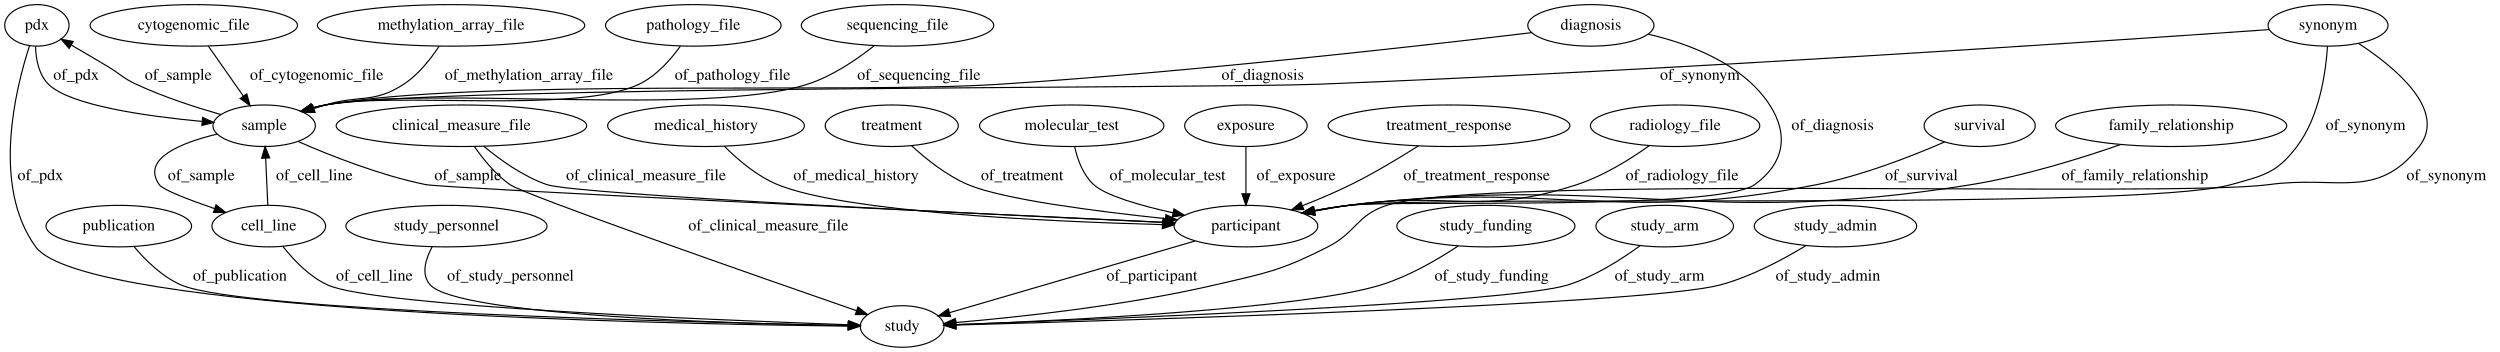
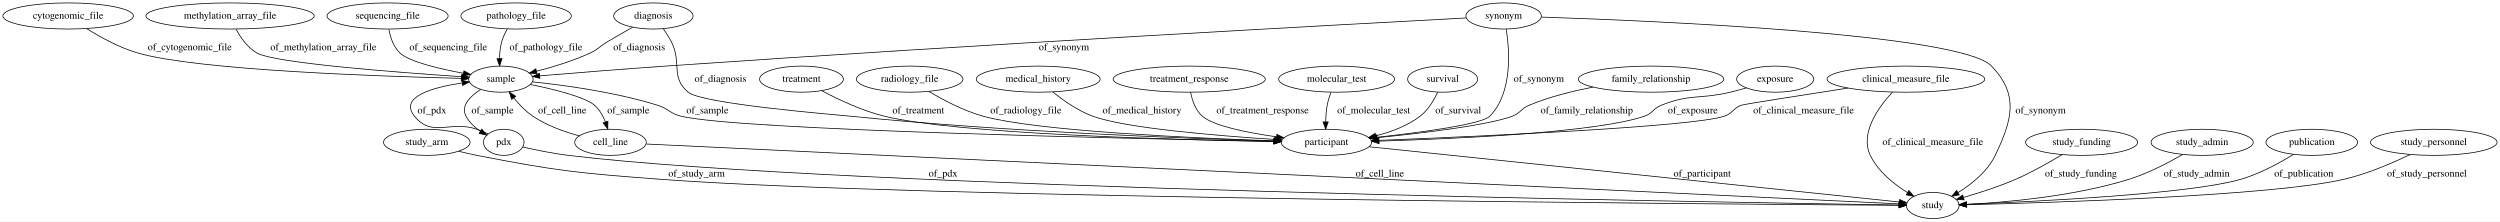
- <svg xmlns="http://www.w3.org/2000/svg" width="2167pt" height="305pt" viewBox="0.00 0.00 2166.95 305.00">
+ <svg xmlns="http://www.w3.org/2000/svg" width="3443pt" height="305pt" viewBox="0.00 0.00 3442.78 305.00">
  <g id="graph0" class="graph" transform="scale(1 1) rotate(0) translate(4 301)">
-     <polygon fill="#ffffff" stroke="transparent" points="-4,4 -4,-301 2162.948,-301 2162.948,4 -4,4" />
+     <polygon fill="#ffffff" stroke="transparent" points="-4,4 -4,-301 3438.784,-301 3438.784,4 -4,4" />
    <g id="node1" class="node">
-       <ellipse fill="none" stroke="#000000" cx="1251.947" cy="-192" rx="104.782" ry="18" />
-       <text text-anchor="middle" x="1251.947" y="-188.3" font-family="Times,serif" font-size="14.00" fill="#000000">treatment_response</text>
+       <ellipse fill="none" stroke="#000000" cx="685.692" cy="-192" rx="44.393" ry="18" />
+       <text text-anchor="middle" x="685.692" y="-188.3" font-family="Times,serif" font-size="14.00" fill="#000000">sample</text>
+     </g>
+     <g id="node5" class="node">
+       <ellipse fill="none" stroke="#000000" cx="689.692" cy="-105" rx="27.895" ry="18" />
+       <text text-anchor="middle" x="689.692" y="-101.3" font-family="Times,serif" font-size="14.00" fill="#000000">pdx</text>
+     </g>
+     <g id="edge25" class="edge">
+       <path fill="none" stroke="#000000" d="M657.9,-177.914C643.436,-168.53 630.187,-155.324 637.692,-141 642.145,-132.5 649.618,-125.609 657.53,-120.217" />
+       <polygon fill="#000000" stroke="#000000" points="659.449,-123.146 666.165,-114.951 655.805,-117.17 659.449,-123.146" />
+       <text text-anchor="middle" x="674.192" y="-144.8" font-family="Times,serif" font-size="14.00" fill="#000000">of_sample</text>
+     </g>
+     <g id="node8" class="node">
+       <ellipse fill="none" stroke="#000000" cx="1822.692" cy="-105" rx="62.289" ry="18" />
+       <text text-anchor="middle" x="1822.692" y="-101.3" font-family="Times,serif" font-size="14.00" fill="#000000">participant</text>
+     </g>
+     <g id="edge26" class="edge">
+       <path fill="none" stroke="#000000" d="M729.12,-188.279C773.321,-183.68 843.431,-174.133 901.692,-156 916.69,-151.332 918.433,-144.725 933.692,-141 1011.911,-121.908 1552.422,-110.035 1750.31,-106.286" />
+       <polygon fill="#000000" stroke="#000000" points="1750.384,-109.786 1760.316,-106.098 1750.253,-102.787 1750.384,-109.786" />
+       <text text-anchor="middle" x="970.192" y="-144.8" font-family="Times,serif" font-size="14.00" fill="#000000">of_sample</text>
+     </g>
+     <g id="node24" class="node">
+       <ellipse fill="none" stroke="#000000" cx="836.692" cy="-105" rx="49.291" ry="18" />
+       <text text-anchor="middle" x="836.692" y="-101.3" font-family="Times,serif" font-size="14.00" fill="#000000">cell_line</text>
+     </g>
+     <g id="edge27" class="edge">
+       <path fill="none" stroke="#000000" d="M726.321,-184.627C758.964,-177.997 801.469,-167.547 814.692,-156 821.583,-149.982 826.388,-141.42 829.707,-133.026" />
+       <polygon fill="#000000" stroke="#000000" points="833.07,-134.006 832.956,-123.412 826.438,-131.765 833.07,-134.006" />
+       <text text-anchor="middle" x="861.192" y="-144.8" font-family="Times,serif" font-size="14.00" fill="#000000">of_sample</text>
+     </g>
+     <g id="node2" class="node">
+       <ellipse fill="none" stroke="#000000" cx="2269.692" cy="-192" rx="100.182" ry="18" />
+       <text text-anchor="middle" x="2269.692" y="-188.3" font-family="Times,serif" font-size="14.00" fill="#000000">family_relationship</text>
+     </g>
+     <g id="edge6" class="edge">
+       <path fill="none" stroke="#000000" d="M2189.672,-181.042C2161.205,-175.546 2129.367,-167.522 2101.692,-156 2090.425,-151.309 2090.119,-145.286 2078.692,-141 2045.584,-128.583 1956.246,-117.813 1892.442,-111.367" />
+       <polygon fill="#000000" stroke="#000000" points="1892.731,-107.878 1882.434,-110.37 1892.037,-114.844 1892.731,-107.878" />
+       <text text-anchor="middle" x="2181.192" y="-144.8" font-family="Times,serif" font-size="14.00" fill="#000000">of_family_relationship</text>
+     </g>
+     <g id="node3" class="node">
+       <ellipse fill="none" stroke="#000000" cx="583.692" cy="-105" rx="59.59" ry="18" />
+       <text text-anchor="middle" x="583.692" y="-101.3" font-family="Times,serif" font-size="14.00" fill="#000000">study_arm</text>
+     </g>
+     <g id="node17" class="node">
+       <ellipse fill="none" stroke="#000000" cx="2657.692" cy="-18" rx="36.294" ry="18" />
+       <text text-anchor="middle" x="2657.692" y="-14.3" font-family="Times,serif" font-size="14.00" fill="#000000">study</text>
+     </g>
+     <g id="edge7" class="edge">
+       <path fill="none" stroke="#000000" d="M627.674,-92.644C635.944,-90.572 644.55,-88.584 652.692,-87 764.434,-65.256 793.173,-62.516 906.692,-54 1251.951,-28.1 2368.663,-19.791 2611.01,-18.272" />
+       <polygon fill="#000000" stroke="#000000" points="2611.255,-21.771 2621.233,-18.209 2611.211,-14.771 2611.255,-21.771" />
+       <text text-anchor="middle" x="955.192" y="-57.8" font-family="Times,serif" font-size="14.00" fill="#000000">of_study_arm</text>
+     </g>
+     <g id="node4" class="node">
+       <ellipse fill="none" stroke="#000000" cx="2066.692" cy="-279" rx="51.991" ry="18" />
+       <text text-anchor="middle" x="2066.692" y="-275.3" font-family="Times,serif" font-size="14.00" fill="#000000">synonym</text>
+     </g>
+     <g id="edge10" class="edge">
+       <path fill="none" stroke="#000000" d="M2015.197,-276.278C1853.031,-267.631 1338.413,-239.603 912.692,-210 853.294,-205.87 785.217,-200.369 739.232,-196.54" />
+       <polygon fill="#000000" stroke="#000000" points="739.447,-193.046 729.191,-195.701 738.865,-200.022 739.447,-193.046" />
+       <text text-anchor="middle" x="1461.192" y="-231.8" font-family="Times,serif" font-size="14.00" fill="#000000">of_synonym</text>
+     </g>
+     <g id="edge8" class="edge">
+       <path fill="none" stroke="#000000" d="M2070.263,-260.901C2074.926,-231.433 2079.151,-173.153 2047.692,-141 2036.8,-129.867 1954.162,-118.808 1892.171,-111.945" />
+       <polygon fill="#000000" stroke="#000000" points="1892.347,-108.443 1882.026,-110.838 1891.588,-115.402 1892.347,-108.443" />
+       <text text-anchor="middle" x="2115.192" y="-188.3" font-family="Times,serif" font-size="14.00" fill="#000000">of_synonym</text>
+     </g>
+     <g id="edge9" class="edge">
+       <path fill="none" stroke="#000000" d="M2118.521,-277.472C2268.671,-272.531 2696.016,-254.637 2738.692,-210 2776.501,-170.454 2767.358,-136.329 2743.692,-87 2733.042,-64.8 2711.382,-47.489 2692.466,-35.759" />
+       <polygon fill="#000000" stroke="#000000" points="2694.13,-32.677 2683.739,-30.609 2690.572,-38.706 2694.13,-32.677" />
+       <text text-anchor="middle" x="2806.192" y="-144.8" font-family="Times,serif" font-size="14.00" fill="#000000">of_synonym</text>
+     </g>
+     <g id="edge21" class="edge">
+       <path fill="none" stroke="#000000" d="M668.158,-116.577C663.177,-118.943 657.829,-121.243 652.692,-123 615.743,-135.637 591.314,-110.69 566.692,-141 545.089,-167.593 591.403,-180.599 632.413,-186.77" />
+       <polygon fill="#000000" stroke="#000000" points="632.021,-190.249 642.408,-188.161 632.986,-183.316 632.021,-190.249" />
+       <text text-anchor="middle" x="590.692" y="-144.8" font-family="Times,serif" font-size="14.00" fill="#000000">of_pdx</text>
+     </g>
+     <g id="edge20" class="edge">
+       <path fill="none" stroke="#000000" d="M715.995,-98.537C733.62,-94.49 757.407,-89.571 778.692,-87 1149.301,-42.232 2357.501,-22.382 2610.837,-18.659" />
+       <polygon fill="#000000" stroke="#000000" points="2611.209,-22.154 2621.157,-18.508 2611.107,-15.155 2611.209,-22.154" />
+       <text text-anchor="middle" x="1294.692" y="-57.8" font-family="Times,serif" font-size="14.00" fill="#000000">of_pdx</text>
+     </g>
+     <g id="node6" class="node">
+       <ellipse fill="none" stroke="#000000" cx="89.692" cy="-279" rx="89.885" ry="18" />
+       <text text-anchor="middle" x="89.692" y="-275.3" font-family="Times,serif" font-size="14.00" fill="#000000">cytogenomic_file</text>
+     </g>
+     <g id="edge18" class="edge">
+       <path fill="none" stroke="#000000" d="M115.321,-261.575C133.97,-249.872 160.3,-235.304 185.692,-228 268.015,-204.318 519.383,-195.77 631.14,-193.085" />
+       <polygon fill="#000000" stroke="#000000" points="631.273,-196.583 641.189,-192.85 631.11,-189.584 631.273,-196.583" />
+       <text text-anchor="middle" x="257.192" y="-231.8" font-family="Times,serif" font-size="14.00" fill="#000000">of_cytogenomic_file</text>
+     </g>
+     <g id="node7" class="node">
+       <ellipse fill="none" stroke="#000000" cx="312.692" cy="-279" rx="115.88" ry="18" />
+       <text text-anchor="middle" x="312.692" y="-275.3" font-family="Times,serif" font-size="14.00" fill="#000000">methylation_array_file</text>
+     </g>
+     <g id="edge29" class="edge">
+       <path fill="none" stroke="#000000" d="M320.974,-260.802C327.181,-249.383 336.818,-235.456 349.692,-228 373.499,-214.212 542.804,-201.302 631.611,-195.386" />
+       <polygon fill="#000000" stroke="#000000" points="632.019,-198.867 641.767,-194.716 631.558,-191.882 632.019,-198.867" />
+       <text text-anchor="middle" x="441.192" y="-231.8" font-family="Times,serif" font-size="14.00" fill="#000000">of_methylation_array_file</text>
+     </g>
+     <g id="edge24" class="edge">
+       <path fill="none" stroke="#000000" d="M1881.408,-98.882C2039.126,-82.449 2469.639,-37.594 2611.601,-22.802" />
+       <polygon fill="#000000" stroke="#000000" points="2612.124,-26.267 2621.707,-21.749 2611.399,-19.305 2612.124,-26.267" />
+       <text text-anchor="middle" x="2340.192" y="-57.8" font-family="Times,serif" font-size="14.00" fill="#000000">of_participant</text>
+     </g>
+     <g id="node9" class="node">
+       <ellipse fill="none" stroke="#000000" cx="2440.692" cy="-192" rx="53.091" ry="18" />
+       <text text-anchor="middle" x="2440.692" y="-188.3" font-family="Times,serif" font-size="14.00" fill="#000000">exposure</text>
+     </g>
+     <g id="edge15" class="edge">
+       <path fill="none" stroke="#000000" d="M2401.152,-179.911C2393.723,-177.814 2385.995,-175.748 2378.692,-174 2336.899,-163.998 2323.559,-172.043 2283.692,-156 2272.37,-151.444 2272.238,-144.954 2260.692,-141 2195.048,-118.519 2001.587,-109.81 1895.068,-106.652" />
+       <polygon fill="#000000" stroke="#000000" points="1895.135,-103.153 1885.038,-106.364 1894.934,-110.15 1895.135,-103.153" />
+       <text text-anchor="middle" x="2327.192" y="-144.8" font-family="Times,serif" font-size="14.00" fill="#000000">of_exposure</text>
+     </g>
+     <g id="node10" class="node">
+       <ellipse fill="none" stroke="#000000" cx="895.692" cy="-279" rx="54.691" ry="18" />
+       <text text-anchor="middle" x="895.692" y="-275.3" font-family="Times,serif" font-size="14.00" fill="#000000">diagnosis</text>
+     </g>
+     <g id="edge12" class="edge">
+       <path fill="none" stroke="#000000" d="M867.106,-263.445C855.961,-257.245 843.138,-249.941 831.692,-243 821.257,-236.672 819.778,-233.102 808.692,-228 785.275,-217.223 757.861,-208.827 734.865,-202.865" />
+       <polygon fill="#000000" stroke="#000000" points="735.525,-199.422 724.973,-200.378 733.818,-206.211 735.525,-199.422" />
+       <text text-anchor="middle" x="876.192" y="-231.8" font-family="Times,serif" font-size="14.00" fill="#000000">of_diagnosis</text>
+     </g>
+     <g id="edge11" class="edge">
+       <path fill="none" stroke="#000000" d="M909.466,-261.313C913.446,-255.669 917.557,-249.259 920.692,-243 935.169,-214.098 918.926,-194.775 943.692,-174 962.882,-157.903 1141.772,-143.522 1166.692,-141 1377.853,-119.628 1628.627,-110.305 1749.866,-106.807" />
+       <polygon fill="#000000" stroke="#000000" points="1750.236,-110.298 1760.133,-106.516 1750.037,-103.301 1750.236,-110.298" />
+       <text text-anchor="middle" x="988.192" y="-188.3" font-family="Times,serif" font-size="14.00" fill="#000000">of_diagnosis</text>
+     </g>
+     <g id="node11" class="node">
+       <ellipse fill="none" stroke="#000000" cx="2862.692" cy="-105" rx="77.187" ry="18" />
+       <text text-anchor="middle" x="2862.692" y="-101.3" font-family="Times,serif" font-size="14.00" fill="#000000">study_funding</text>
+     </g>
+     <g id="edge22" class="edge">
+       <path fill="none" stroke="#000000" d="M2835.96,-88.097C2818.21,-77.36 2794.131,-63.709 2771.692,-54 2748.566,-43.994 2721.735,-35.382 2699.915,-29.092" />
+       <polygon fill="#000000" stroke="#000000" points="2700.848,-25.719 2690.273,-26.369 2698.945,-32.455 2700.848,-25.719" />
+       <text text-anchor="middle" x="2861.692" y="-57.8" font-family="Times,serif" font-size="14.00" fill="#000000">of_study_funding</text>
+     </g>
+     <g id="node12" class="node">
+       <ellipse fill="none" stroke="#000000" cx="529.692" cy="-279" rx="83.386" ry="18" />
+       <text text-anchor="middle" x="529.692" y="-275.3" font-family="Times,serif" font-size="14.00" fill="#000000">sequencing_file</text>
+     </g>
+     <g id="edge5" class="edge">
+       <path fill="none" stroke="#000000" d="M531.456,-260.613C533.45,-249.705 537.688,-236.409 546.692,-228 559.501,-216.037 600.178,-206.355 634.243,-200.056" />
+       <polygon fill="#000000" stroke="#000000" points="634.877,-203.499 644.104,-198.292 633.644,-196.608 634.877,-203.499" />
+       <text text-anchor="middle" x="613.192" y="-231.8" font-family="Times,serif" font-size="14.00" fill="#000000">of_sequencing_file</text>
    </g>
    <g id="node13" class="node">
-       <ellipse fill="none" stroke="#000000" cx="1075.947" cy="-105" rx="62.289" ry="18" />
-       <text text-anchor="middle" x="1075.947" y="-101.3" font-family="Times,serif" font-size="14.00" fill="#000000">participant</text>
-     </g>
-     <g id="edge22" class="edge">
-       <path fill="none" stroke="#000000" d="M1225.4,-174.534C1208.947,-164.1 1187.163,-150.98 1166.947,-141 1153.579,-134.4 1138.683,-128.095 1124.878,-122.659" />
-       <polygon fill="#000000" stroke="#000000" points="1126.116,-119.385 1115.527,-119.04 1123.59,-125.913 1126.116,-119.385" />
-       <text text-anchor="middle" x="1275.947" y="-144.8" font-family="Times,serif" font-size="14.00" fill="#000000">of_treatment_response</text>
-     </g>
-     <g id="node2" class="node">
-       <ellipse fill="none" stroke="#000000" cx="395.947" cy="-192" rx="108.581" ry="18" />
-       <text text-anchor="middle" x="395.947" y="-188.3" font-family="Times,serif" font-size="14.00" fill="#000000">clinical_measure_file</text>
-     </g>
-     <g id="edge12" class="edge">
-       <path fill="none" stroke="#000000" d="M415.339,-174.201C429.386,-162.485 449.44,-148.056 469.947,-141 494.79,-132.452 848.652,-115.377 1003.863,-108.246" />
-       <polygon fill="#000000" stroke="#000000" points="1004.411,-111.725 1014.24,-107.77 1004.091,-104.732 1004.411,-111.725" />
-       <text text-anchor="middle" x="555.947" y="-144.8" font-family="Times,serif" font-size="14.00" fill="#000000">of_clinical_measure_file</text>
+       <ellipse fill="none" stroke="#000000" cx="3028.692" cy="-105" rx="70.388" ry="18" />
+       <text text-anchor="middle" x="3028.692" y="-101.3" font-family="Times,serif" font-size="14.00" fill="#000000">study_admin</text>
+     </g>
+     <g id="edge16" class="edge">
+       <path fill="none" stroke="#000000" d="M3001.877,-88.328C2982.104,-76.827 2954.151,-62.187 2927.692,-54 2851.722,-30.493 2759.055,-22.335 2704.408,-19.504" />
+       <polygon fill="#000000" stroke="#000000" points="2704.487,-16.004 2694.33,-19.02 2704.151,-22.996 2704.487,-16.004" />
+       <text text-anchor="middle" x="3021.192" y="-57.8" font-family="Times,serif" font-size="14.00" fill="#000000">of_study_admin</text>
+     </g>
+     <g id="node14" class="node">
+       <ellipse fill="none" stroke="#000000" cx="2620.692" cy="-192" rx="108.581" ry="18" />
+       <text text-anchor="middle" x="2620.692" y="-188.3" font-family="Times,serif" font-size="14.00" fill="#000000">clinical_measure_file</text>
+     </g>
+     <g id="edge2" class="edge">
+       <path fill="none" stroke="#000000" d="M2540.807,-179.726C2476.854,-169.839 2397.235,-157.364 2393.692,-156 2382.303,-151.614 2382.27,-144.859 2370.692,-141 2326.709,-126.339 2033.208,-113.174 1894.745,-107.696" />
+       <polygon fill="#000000" stroke="#000000" points="1894.777,-104.194 1884.648,-107.299 1894.503,-111.189 1894.777,-104.194" />
+       <text text-anchor="middle" x="2479.692" y="-144.8" font-family="Times,serif" font-size="14.00" fill="#000000">of_clinical_measure_file</text>
+     </g>
+     <g id="edge3" class="edge">
+       <path fill="none" stroke="#000000" d="M2602.12,-174.11C2582.744,-153.168 2557.074,-117.47 2571.692,-87 2582.342,-64.8 2604.002,-47.489 2622.918,-35.759" />
+       <polygon fill="#000000" stroke="#000000" points="2624.812,-38.706 2631.645,-30.609 2621.254,-32.677 2624.812,-38.706" />
+       <text text-anchor="middle" x="2657.692" y="-101.3" font-family="Times,serif" font-size="14.00" fill="#000000">of_clinical_measure_file</text>
+     </g>
+     <g id="node15" class="node">
+       <ellipse fill="none" stroke="#000000" cx="1099.692" cy="-192" rx="57.69" ry="18" />
+       <text text-anchor="middle" x="1099.692" y="-188.3" font-family="Times,serif" font-size="14.00" fill="#000000">treatment</text>
+     </g>
+     <g id="edge4" class="edge">
+       <path fill="none" stroke="#000000" d="M1127.716,-176.009C1150.188,-164.051 1182.943,-148.52 1213.692,-141 1313.435,-116.607 1611.452,-108.513 1750.173,-106.021" />
+       <polygon fill="#000000" stroke="#000000" points="1750.345,-109.519 1760.283,-105.845 1750.223,-102.52 1750.345,-109.519" />
+       <text text-anchor="middle" x="1260.692" y="-144.8" font-family="Times,serif" font-size="14.00" fill="#000000">of_treatment</text>
+     </g>
+     <g id="node16" class="node">
+       <ellipse fill="none" stroke="#000000" cx="1248.692" cy="-192" rx="73.387" ry="18" />
+       <text text-anchor="middle" x="1248.692" y="-188.3" font-family="Times,serif" font-size="14.00" fill="#000000">radiology_file</text>
+     </g>
+     <g id="edge19" class="edge">
+       <path fill="none" stroke="#000000" d="M1274.955,-175.122C1294.686,-163.361 1322.822,-148.488 1349.692,-141 1422.969,-120.579 1636.794,-110.884 1750.167,-107.069" />
+       <polygon fill="#000000" stroke="#000000" points="1750.605,-110.556 1760.484,-106.728 1750.374,-103.56 1750.605,-110.556" />
+       <text text-anchor="middle" x="1408.692" y="-144.8" font-family="Times,serif" font-size="14.00" fill="#000000">of_radiology_file</text>
+     </g>
+     <g id="node18" class="node">
+       <ellipse fill="none" stroke="#000000" cx="706.692" cy="-279" rx="76.087" ry="18" />
+       <text text-anchor="middle" x="706.692" y="-275.3" font-family="Times,serif" font-size="14.00" fill="#000000">pathology_file</text>
+     </g>
+     <g id="edge14" class="edge">
+       <path fill="none" stroke="#000000" d="M694.483,-261.057C691.336,-255.507 688.367,-249.213 686.692,-243 684.749,-235.793 683.977,-227.804 683.816,-220.329" />
+       <polygon fill="#000000" stroke="#000000" points="687.316,-220.279 683.935,-210.238 680.317,-220.196 687.316,-220.279" />
+       <text text-anchor="middle" x="747.692" y="-231.8" font-family="Times,serif" font-size="14.00" fill="#000000">of_pathology_file</text>
+     </g>
+     <g id="node19" class="node">
+       <ellipse fill="none" stroke="#000000" cx="1425.692" cy="-192" rx="85.285" ry="18" />
+       <text text-anchor="middle" x="1425.692" y="-188.3" font-family="Times,serif" font-size="14.00" fill="#000000">medical_history</text>
+     </g>
+     <g id="edge28" class="edge">
+       <path fill="none" stroke="#000000" d="M1445.816,-174.287C1460.11,-162.769 1480.312,-148.538 1500.692,-141 1545.152,-124.556 1670.639,-114.16 1751.192,-108.977" />
+       <polygon fill="#000000" stroke="#000000" points="1751.512,-112.463 1761.271,-108.34 1751.07,-105.477 1751.512,-112.463" />
+       <text text-anchor="middle" x="1568.692" y="-144.8" font-family="Times,serif" font-size="14.00" fill="#000000">of_medical_history</text>
+     </g>
+     <g id="node20" class="node">
+       <ellipse fill="none" stroke="#000000" cx="1633.692" cy="-192" rx="104.782" ry="18" />
+       <text text-anchor="middle" x="1633.692" y="-188.3" font-family="Times,serif" font-size="14.00" fill="#000000">treatment_response</text>
+     </g>
+     <g id="edge17" class="edge">
+       <path fill="none" stroke="#000000" d="M1635.612,-173.941C1637.741,-162.876 1642.229,-149.292 1651.692,-141 1666.996,-127.591 1713.207,-118.351 1753.736,-112.591" />
+       <polygon fill="#000000" stroke="#000000" points="1754.462,-116.025 1763.896,-111.202 1753.514,-109.089 1754.462,-116.025" />
+       <text text-anchor="middle" x="1734.692" y="-144.8" font-family="Times,serif" font-size="14.00" fill="#000000">of_treatment_response</text>
+     </g>
+     <g id="node21" class="node">
+       <ellipse fill="none" stroke="#000000" cx="3179.692" cy="-105" rx="63.089" ry="18" />
+       <text text-anchor="middle" x="3179.692" y="-101.3" font-family="Times,serif" font-size="14.00" fill="#000000">publication</text>
+     </g>
+     <g id="edge1" class="edge">
+       <path fill="none" stroke="#000000" d="M3154.663,-88.427C3135.526,-76.658 3108.034,-61.639 3081.692,-54 3011.936,-33.77 2799.198,-23.378 2704.274,-19.646" />
+       <polygon fill="#000000" stroke="#000000" points="2704.237,-16.142 2694.109,-19.255 2703.967,-23.137 2704.237,-16.142" />
+       <text text-anchor="middle" x="3168.692" y="-57.8" font-family="Times,serif" font-size="14.00" fill="#000000">of_publication</text>
    </g>
    <g id="node22" class="node">
-       <ellipse fill="none" stroke="#000000" cx="777.947" cy="-18" rx="36.294" ry="18" />
-       <text text-anchor="middle" x="777.947" y="-14.3" font-family="Times,serif" font-size="14.00" fill="#000000">study</text>
-     </g>
-     <g id="edge11" class="edge">
-       <path fill="none" stroke="#000000" d="M407.256,-173.839C414.797,-163.016 425.577,-149.729 437.947,-141 450.788,-131.94 651.64,-61.771 738.464,-31.656" />
-       <polygon fill="#000000" stroke="#000000" points="739.675,-34.941 747.977,-28.359 737.382,-28.327 739.675,-34.941" />
-       <text text-anchor="middle" x="661.947" y="-101.3" font-family="Times,serif" font-size="14.00" fill="#000000">of_clinical_measure_file</text>
-     </g>
-     <g id="node3" class="node">
-       <ellipse fill="none" stroke="#000000" cx="1447.947" cy="-192" rx="73.387" ry="18" />
-       <text text-anchor="middle" x="1447.947" y="-188.3" font-family="Times,serif" font-size="14.00" fill="#000000">radiology_file</text>
-     </g>
-     <g id="edge6" class="edge">
-       <path fill="none" stroke="#000000" d="M1425.514,-174.681C1409.125,-163.029 1385.851,-148.477 1362.947,-141 1278.947,-113.578 1252.382,-135.777 1164.947,-123 1155.454,-121.613 1145.445,-119.868 1135.701,-118.013" />
-       <polygon fill="#000000" stroke="#000000" points="1136.162,-114.537 1125.676,-116.052 1134.818,-121.407 1136.162,-114.537" />
-       <text text-anchor="middle" x="1453.947" y="-144.8" font-family="Times,serif" font-size="14.00" fill="#000000">of_radiology_file</text>
-     </g>
-     <g id="node4" class="node">
-       <ellipse fill="none" stroke="#000000" cx="1374.947" cy="-279" rx="54.691" ry="18" />
-       <text text-anchor="middle" x="1374.947" y="-275.3" font-family="Times,serif" font-size="14.00" fill="#000000">diagnosis</text>
-     </g>
-     <g id="node9" class="node">
-       <ellipse fill="none" stroke="#000000" cx="224.947" cy="-192" rx="44.393" ry="18" />
-       <text text-anchor="middle" x="224.947" y="-188.3" font-family="Times,serif" font-size="14.00" fill="#000000">sample</text>
-     </g>
-     <g id="edge15" class="edge">
-       <path fill="none" stroke="#000000" d="M1323.446,-272.69C1231.256,-261.659 1031.868,-238.999 862.947,-228 733.161,-219.549 405.929,-233.167 277.947,-210 274.239,-209.329 270.438,-208.448 266.658,-207.436" />
-       <polygon fill="#000000" stroke="#000000" points="267.358,-203.993 256.776,-204.507 265.368,-210.704 267.358,-203.993" />
-       <text text-anchor="middle" x="1090.447" y="-231.8" font-family="Times,serif" font-size="14.00" fill="#000000">of_diagnosis</text>
-     </g>
-     <g id="edge14" class="edge">
-       <path fill="none" stroke="#000000" d="M1424.726,-271.361C1460.69,-262.958 1506.845,-245.572 1529.947,-210 1546.944,-183.829 1542.285,-159.216 1516.947,-141 1485.15,-118.14 1203.803,-127.895 1164.947,-123 1155.211,-121.773 1144.947,-120.079 1134.989,-118.217" />
-       <polygon fill="#000000" stroke="#000000" points="1135.646,-114.779 1125.162,-116.31 1134.312,-121.651 1135.646,-114.779" />
-       <text text-anchor="middle" x="1584.447" y="-188.3" font-family="Times,serif" font-size="14.00" fill="#000000">of_diagnosis</text>
-     </g>
-     <g id="node5" class="node">
-       <ellipse fill="none" stroke="#000000" cx="163.947" cy="-279" rx="89.885" ry="18" />
-       <text text-anchor="middle" x="163.947" y="-275.3" font-family="Times,serif" font-size="14.00" fill="#000000">cytogenomic_file</text>
-     </g>
-     <g id="edge5" class="edge">
-       <path fill="none" stroke="#000000" d="M176.587,-260.974C185.372,-248.444 197.21,-231.56 206.975,-217.633" />
-       <polygon fill="#000000" stroke="#000000" points="209.865,-219.607 212.741,-209.41 204.134,-215.588 209.865,-219.607" />
-       <text text-anchor="middle" x="270.447" y="-231.8" font-family="Times,serif" font-size="14.00" fill="#000000">of_cytogenomic_file</text>
-     </g>
-     <g id="node6" class="node">
-       <ellipse fill="none" stroke="#000000" cx="98.948" cy="-105" rx="63.089" ry="18" />
-       <text text-anchor="middle" x="98.948" y="-101.3" font-family="Times,serif" font-size="14.00" fill="#000000">publication</text>
-     </g>
-     <g id="edge26" class="edge">
-       <path fill="none" stroke="#000000" d="M112.162,-87.227C121.983,-75.524 136.489,-61.099 152.947,-54 205.532,-31.321 595.15,-21.584 731.216,-18.851" />
-       <polygon fill="#000000" stroke="#000000" points="731.395,-22.348 741.324,-18.651 731.256,-15.349 731.395,-22.348" />
-       <text text-anchor="middle" x="203.947" y="-57.8" font-family="Times,serif" font-size="14.00" fill="#000000">of_publication</text>
-     </g>
-     <g id="node7" class="node">
-       <ellipse fill="none" stroke="#000000" cx="386.947" cy="-279" rx="115.88" ry="18" />
-       <text text-anchor="middle" x="386.947" y="-275.3" font-family="Times,serif" font-size="14.00" fill="#000000">methylation_array_file</text>
-     </g>
-     <g id="edge2" class="edge">
-       <path fill="none" stroke="#000000" d="M376.585,-260.943C369.348,-249.879 358.713,-236.294 345.947,-228 319.733,-210.966 307.877,-219.032 277.947,-210 274.784,-209.046 271.527,-208.027 268.255,-206.978" />
-       <polygon fill="#000000" stroke="#000000" points="269.073,-203.563 258.48,-203.776 266.894,-210.215 269.073,-203.563" />
-       <text text-anchor="middle" x="454.447" y="-231.8" font-family="Times,serif" font-size="14.00" fill="#000000">of_methylation_array_file</text>
-     </g>
-     <g id="node8" class="node">
-       <ellipse fill="none" stroke="#000000" cx="27.948" cy="-279" rx="27.895" ry="18" />
-       <text text-anchor="middle" x="27.948" y="-275.3" font-family="Times,serif" font-size="14.00" fill="#000000">pdx</text>
-     </g>
-     <g id="edge17" class="edge">
-       <path fill="none" stroke="#000000" d="M26.775,-260.612C27.116,-249.704 29.511,-236.407 37.947,-228 56.367,-209.644 122.761,-200.253 171.214,-195.741" />
-       <polygon fill="#000000" stroke="#000000" points="171.606,-199.22 181.257,-194.851 170.987,-192.248 171.606,-199.22" />
-       <text text-anchor="middle" x="61.947" y="-231.8" font-family="Times,serif" font-size="14.00" fill="#000000">of_pdx</text>
-     </g>
-     <g id="edge16" class="edge">
-       <path fill="none" stroke="#000000" d="M21.56,-261.286C9.609,-224.732 -11.619,-139.943 26.948,-87 68.49,-29.972 572.486,-20.061 730.729,-18.352" />
-       <polygon fill="#000000" stroke="#000000" points="731.116,-21.849 741.08,-18.247 731.044,-14.849 731.116,-21.849" />
-       <text text-anchor="middle" x="30.948" y="-144.8" font-family="Times,serif" font-size="14.00" fill="#000000">of_pdx</text>
-     </g>
-     <g id="edge10" class="edge">
-       <path fill="none" stroke="#000000" d="M187.587,-201.638C165.636,-207.906 137.636,-216.96 113.948,-228 102.546,-233.313 100.721,-236.508 89.948,-243 79.582,-249.247 68.146,-255.941 57.948,-261.843" />
-       <polygon fill="#000000" stroke="#000000" points="55.912,-258.977 48.997,-267.004 59.408,-265.041 55.912,-258.977" />
-       <text text-anchor="middle" x="150.447" y="-231.8" font-family="Times,serif" font-size="14.00" fill="#000000">of_sample</text>
-     </g>
-     <g id="node12" class="node">
-       <ellipse fill="none" stroke="#000000" cx="228.947" cy="-105" rx="49.291" ry="18" />
-       <text text-anchor="middle" x="228.947" y="-101.3" font-family="Times,serif" font-size="14.00" fill="#000000">cell_line</text>
-     </g>
-     <g id="edge8" class="edge">
-       <path fill="none" stroke="#000000" d="M184.35,-184.804C153.321,-177.385 118.307,-163.653 133.947,-141 137.071,-136.476 159.689,-127.818 182.07,-120.127" />
-       <polygon fill="#000000" stroke="#000000" points="183.239,-123.427 191.59,-116.905 180.995,-116.796 183.239,-123.427" />
-       <text text-anchor="middle" x="170.447" y="-144.8" font-family="Times,serif" font-size="14.00" fill="#000000">of_sample</text>
-     </g>
-     <g id="edge9" class="edge">
-       <path fill="none" stroke="#000000" d="M254.241,-178.403C282.062,-166.201 325.397,-149.016 364.947,-141 380.46,-137.856 826.614,-116.683 1004.117,-108.355" />
-       <polygon fill="#000000" stroke="#000000" points="1004.321,-111.849 1014.146,-107.885 1003.993,-104.857 1004.321,-111.849" />
-       <text text-anchor="middle" x="401.447" y="-144.8" font-family="Times,serif" font-size="14.00" fill="#000000">of_sample</text>
-     </g>
-     <g id="node10" class="node">
-       <ellipse fill="none" stroke="#000000" cx="382.947" cy="-105" rx="87.185" ry="18" />
-       <text text-anchor="middle" x="382.947" y="-101.3" font-family="Times,serif" font-size="14.00" fill="#000000">study_personnel</text>
-     </g>
-     <g id="edge18" class="edge">
-       <path fill="none" stroke="#000000" d="M370.514,-86.986C364.74,-76.218 360.762,-62.938 368.947,-54 393.034,-27.7 629.413,-20.519 731.446,-18.638" />
-       <polygon fill="#000000" stroke="#000000" points="731.532,-22.137 741.469,-18.462 731.409,-15.138 731.532,-22.137" />
-       <text text-anchor="middle" x="438.447" y="-57.8" font-family="Times,serif" font-size="14.00" fill="#000000">of_study_personnel</text>
-     </g>
-     <g id="node11" class="node">
-       <ellipse fill="none" stroke="#000000" cx="1711.947" cy="-192" rx="48.192" ry="18" />
-       <text text-anchor="middle" x="1711.947" y="-188.3" font-family="Times,serif" font-size="14.00" fill="#000000">survival</text>
-     </g>
-     <g id="edge21" class="edge">
-       <path fill="none" stroke="#000000" d="M1681.633,-177.994C1653.587,-165.777 1610.398,-148.82 1570.947,-141 1393.773,-105.88 1344.228,-144.969 1164.947,-123 1155.09,-121.792 1144.694,-120.088 1134.622,-118.207" />
-       <polygon fill="#000000" stroke="#000000" points="1135.173,-114.748 1124.689,-116.277 1133.838,-121.62 1135.173,-114.748" />
-       <text text-anchor="middle" x="1661.447" y="-144.8" font-family="Times,serif" font-size="14.00" fill="#000000">of_survival</text>
+       <ellipse fill="none" stroke="#000000" cx="3347.692" cy="-105" rx="87.185" ry="18" />
+       <text text-anchor="middle" x="3347.692" y="-101.3" font-family="Times,serif" font-size="14.00" fill="#000000">study_personnel</text>
+     </g>
+     <g id="edge13" class="edge">
+       <path fill="none" stroke="#000000" d="M3315.242,-88.214C3290.773,-76.418 3256.013,-61.461 3223.692,-54 3125.325,-31.294 2821.382,-21.865 2704.319,-19.012" />
+       <polygon fill="#000000" stroke="#000000" points="2704.322,-15.511 2694.241,-18.771 2704.155,-22.509 2704.322,-15.511" />
+       <text text-anchor="middle" x="3338.192" y="-57.8" font-family="Times,serif" font-size="14.00" fill="#000000">of_study_personnel</text>
+     </g>
+     <g id="node23" class="node">
+       <ellipse fill="none" stroke="#000000" cx="1836.692" cy="-192" rx="79.886" ry="18" />
+       <text text-anchor="middle" x="1836.692" y="-188.3" font-family="Times,serif" font-size="14.00" fill="#000000">molecular_test</text>
+     </g>
+     <g id="edge32" class="edge">
+       <path fill="none" stroke="#000000" d="M1828.892,-174.007C1826.797,-168.351 1824.805,-162.011 1823.692,-156 1822.333,-148.661 1821.761,-140.626 1821.604,-133.15" />
+       <polygon fill="#000000" stroke="#000000" points="1825.104,-133.088 1821.621,-123.082 1818.104,-133.077 1825.104,-133.088" />
+       <text text-anchor="middle" x="1887.692" y="-144.8" font-family="Times,serif" font-size="14.00" fill="#000000">of_molecular_test</text>
+     </g>
+     <g id="edge30" class="edge">
+       <path fill="none" stroke="#000000" d="M793.669,-113.859C773.12,-119.443 748.887,-128.099 729.692,-141 719.735,-147.692 710.692,-157.212 703.429,-166.217" />
+       <polygon fill="#000000" stroke="#000000" points="700.582,-164.178 697.285,-174.247 706.141,-168.432 700.582,-164.178" />
+       <text text-anchor="middle" x="770.192" y="-144.8" font-family="Times,serif" font-size="14.00" fill="#000000">of_cell_line</text>
+     </g>
+     <g id="edge31" class="edge">
+       <path fill="none" stroke="#000000" d="M885.871,-102.65C1145.748,-90.235 2356.8,-32.375 2610.863,-20.237" />
+       <polygon fill="#000000" stroke="#000000" points="2611.391,-23.716 2621.212,-19.743 2611.057,-16.724 2611.391,-23.716" />
+       <text text-anchor="middle" x="1896.192" y="-57.8" font-family="Times,serif" font-size="14.00" fill="#000000">of_cell_line</text>
+     </g>
+     <g id="node25" class="node">
+       <ellipse fill="none" stroke="#000000" cx="1982.692" cy="-192" rx="48.192" ry="18" />
+       <text text-anchor="middle" x="1982.692" y="-188.3" font-family="Times,serif" font-size="14.00" fill="#000000">survival</text>
    </g>
    <g id="edge23" class="edge">
-       <path fill="none" stroke="#000000" d="M228.12,-123.003C227.578,-134.78 226.86,-150.41 226.243,-163.816" />
-       <polygon fill="#000000" stroke="#000000" points="222.739,-163.823 225.776,-173.974 229.732,-164.145 222.739,-163.823" />
-       <text text-anchor="middle" x="268.447" y="-144.8" font-family="Times,serif" font-size="14.00" fill="#000000">of_cell_line</text>
-     </g>
-     <g id="edge24" class="edge">
-       <path fill="none" stroke="#000000" d="M241.249,-87.314C250.443,-75.65 264.118,-61.236 279.947,-54 320.323,-35.543 614.971,-23.573 731.092,-19.526" />
-       <polygon fill="#000000" stroke="#000000" points="731.559,-23.013 741.433,-19.171 731.318,-16.017 731.559,-23.013" />
-       <text text-anchor="middle" x="320.447" y="-57.8" font-family="Times,serif" font-size="14.00" fill="#000000">of_cell_line</text>
-     </g>
-     <g id="edge3" class="edge">
-       <path fill="none" stroke="#000000" d="M1031.977,-92.163C974.668,-75.432 875.184,-46.388 819.232,-30.053" />
-       <polygon fill="#000000" stroke="#000000" points="819.891,-26.599 809.311,-27.156 817.929,-33.319 819.891,-26.599" />
-       <text text-anchor="middle" x="994.447" y="-57.8" font-family="Times,serif" font-size="14.00" fill="#000000">of_participant</text>
-     </g>
-     <g id="node14" class="node">
-       <ellipse fill="none" stroke="#000000" cx="1877.947" cy="-192" rx="100.182" ry="18" />
-       <text text-anchor="middle" x="1877.947" y="-188.3" font-family="Times,serif" font-size="14.00" fill="#000000">family_relationship</text>
-     </g>
-     <g id="edge13" class="edge">
-       <path fill="none" stroke="#000000" d="M1834.216,-175.754C1799.661,-163.741 1749.926,-148.258 1704.947,-141 1467.881,-102.743 1403.455,-150.898 1164.947,-123 1155.083,-121.846 1144.684,-120.17 1134.611,-118.299" />
-       <polygon fill="#000000" stroke="#000000" points="1135.161,-114.84 1124.678,-116.374 1133.829,-121.713 1135.161,-114.84" />
-       <text text-anchor="middle" x="1846.447" y="-144.8" font-family="Times,serif" font-size="14.00" fill="#000000">of_family_relationship</text>
-     </g>
-     <g id="node15" class="node">
-       <ellipse fill="none" stroke="#000000" cx="2013.947" cy="-279" rx="51.991" ry="18" />
-       <text text-anchor="middle" x="2013.947" y="-275.3" font-family="Times,serif" font-size="14.00" fill="#000000">synonym</text>
-     </g>
-     <g id="edge32" class="edge">
-       <path fill="none" stroke="#000000" d="M1962.695,-275.342C1827.881,-265.866 1452.167,-240.398 1138.947,-228 1043.335,-224.215 372.188,-226.58 277.947,-210 274.236,-209.347 270.433,-208.479 266.65,-207.476" />
-       <polygon fill="#000000" stroke="#000000" points="267.348,-204.032 256.766,-204.56 265.367,-210.746 267.348,-204.032" />
-       <text text-anchor="middle" x="1469.447" y="-231.8" font-family="Times,serif" font-size="14.00" fill="#000000">of_synonym</text>
-     </g>
-     <g id="edge30" class="edge">
-       <path fill="none" stroke="#000000" d="M2013.453,-260.836C2011.974,-238.327 2006.51,-199.795 1986.947,-174 1969.259,-150.676 1958.127,-148.925 1929.947,-141 1848.099,-117.981 1249.443,-132.464 1164.947,-123 1155.078,-121.894 1144.676,-120.243 1134.601,-118.381" />
-       <polygon fill="#000000" stroke="#000000" points="1135.15,-114.923 1124.668,-116.462 1133.822,-121.796 1135.15,-114.923" />
-       <text text-anchor="middle" x="2046.447" y="-188.3" font-family="Times,serif" font-size="14.00" fill="#000000">of_synonym</text>
-     </g>
-     <g id="edge31" class="edge">
-       <path fill="none" stroke="#000000" d="M2040.302,-263.404C2071.804,-242.793 2117.389,-205.421 2092.948,-174 2056.348,-126.949 2022.007,-149.086 1962.947,-141 1878.71,-129.467 1278.679,-149.672 1197.947,-123 1171.603,-114.296 1171.687,-99.559 1146.947,-87 1105.967,-66.197 1093.712,-64.408 1048.947,-54 971.208,-35.926 878.665,-26.063 824.311,-21.423" />
-       <polygon fill="#000000" stroke="#000000" points="824.547,-17.93 814.292,-20.59 823.967,-24.906 824.547,-17.93" />
-       <text text-anchor="middle" x="2116.448" y="-144.8" font-family="Times,serif" font-size="14.00" fill="#000000">of_synonym</text>
-     </g>
-     <g id="node16" class="node">
-       <ellipse fill="none" stroke="#000000" cx="607.947" cy="-192" rx="85.285" ry="18" />
-       <text text-anchor="middle" x="607.947" y="-188.3" font-family="Times,serif" font-size="14.00" fill="#000000">medical_history</text>
-     </g>
-     <g id="edge1" class="edge">
-       <path fill="none" stroke="#000000" d="M623.976,-174.125C635.52,-162.535 652.146,-148.284 669.947,-141 728.516,-117.035 903.426,-108.984 1003.521,-106.308" />
-       <polygon fill="#000000" stroke="#000000" points="1003.654,-109.806 1013.561,-106.051 1003.475,-102.808 1003.654,-109.806" />
-       <text text-anchor="middle" x="737.947" y="-144.8" font-family="Times,serif" font-size="14.00" fill="#000000">of_medical_history</text>
-     </g>
-     <g id="node17" class="node">
-       <ellipse fill="none" stroke="#000000" cx="768.947" cy="-192" rx="57.69" ry="18" />
-       <text text-anchor="middle" x="768.947" y="-188.3" font-family="Times,serif" font-size="14.00" fill="#000000">treatment</text>
-     </g>
-     <g id="edge4" class="edge">
-       <path fill="none" stroke="#000000" d="M786.102,-174.726C798.566,-163.252 816.433,-148.895 834.947,-141 864.928,-128.215 946.128,-117.779 1006.028,-111.495" />
-       <polygon fill="#000000" stroke="#000000" points="1006.608,-114.954 1016.196,-110.447 1005.89,-107.991 1006.608,-114.954" />
-       <text text-anchor="middle" x="881.947" y="-144.8" font-family="Times,serif" font-size="14.00" fill="#000000">of_treatment</text>
-     </g>
-     <g id="node18" class="node">
-       <ellipse fill="none" stroke="#000000" cx="596.947" cy="-279" rx="76.087" ry="18" />
-       <text text-anchor="middle" x="596.947" y="-275.3" font-family="Times,serif" font-size="14.00" fill="#000000">pathology_file</text>
-     </g>
-     <g id="edge29" class="edge">
-       <path fill="none" stroke="#000000" d="M585.75,-261.052C577.424,-249.429 564.937,-235.17 549.947,-228 495.3,-201.862 337.356,-221.841 277.947,-210 274.302,-209.273 270.563,-208.362 266.839,-207.338" />
-       <polygon fill="#000000" stroke="#000000" points="267.678,-203.935 257.094,-204.41 265.664,-210.639 267.678,-203.935" />
-       <text text-anchor="middle" x="630.947" y="-231.8" font-family="Times,serif" font-size="14.00" fill="#000000">of_pathology_file</text>
-     </g>
-     <g id="node19" class="node">
-       <ellipse fill="none" stroke="#000000" cx="924.947" cy="-192" rx="79.886" ry="18" />
-       <text text-anchor="middle" x="924.947" y="-188.3" font-family="Times,serif" font-size="14.00" fill="#000000">molecular_test</text>
-     </g>
-     <g id="edge20" class="edge">
-       <path fill="none" stroke="#000000" d="M927.521,-173.616C929.975,-162.708 934.739,-149.412 943.947,-141 954.459,-131.398 984.066,-122.896 1012.583,-116.568" />
-       <polygon fill="#000000" stroke="#000000" points="1013.547,-119.941 1022.591,-114.422 1012.079,-113.096 1013.547,-119.941" />
-       <text text-anchor="middle" x="1007.947" y="-144.8" font-family="Times,serif" font-size="14.00" fill="#000000">of_molecular_test</text>
-     </g>
-     <g id="node20" class="node">
-       <ellipse fill="none" stroke="#000000" cx="1075.947" cy="-192" rx="53.091" ry="18" />
-       <text text-anchor="middle" x="1075.947" y="-188.3" font-family="Times,serif" font-size="14.00" fill="#000000">exposure</text>
-     </g>
-     <g id="edge19" class="edge">
-       <path fill="none" stroke="#000000" d="M1075.947,-173.974C1075.947,-162.192 1075.947,-146.561 1075.947,-133.158" />
-       <polygon fill="#000000" stroke="#000000" points="1079.448,-133.003 1075.947,-123.003 1072.448,-133.003 1079.448,-133.003" />
-       <text text-anchor="middle" x="1119.447" y="-144.8" font-family="Times,serif" font-size="14.00" fill="#000000">of_exposure</text>
-     </g>
-     <g id="node21" class="node">
-       <ellipse fill="none" stroke="#000000" cx="1283.947" cy="-105" rx="77.187" ry="18" />
-       <text text-anchor="middle" x="1283.947" y="-101.3" font-family="Times,serif" font-size="14.00" fill="#000000">study_funding</text>
-     </g>
-     <g id="edge25" class="edge">
-       <path fill="none" stroke="#000000" d="M1259.754,-87.671C1242.124,-76.014 1217.18,-61.461 1192.947,-54 1125.162,-33.13 917.62,-23.107 824.279,-19.561" />
-       <polygon fill="#000000" stroke="#000000" points="824.4,-16.063 814.277,-19.189 824.14,-23.058 824.4,-16.063" />
-       <text text-anchor="middle" x="1288.947" y="-57.8" font-family="Times,serif" font-size="14.00" fill="#000000">of_study_funding</text>
-     </g>
-     <g id="node23" class="node">
-       <ellipse fill="none" stroke="#000000" cx="1438.947" cy="-105" rx="59.59" ry="18" />
-       <text text-anchor="middle" x="1438.947" y="-101.3" font-family="Times,serif" font-size="14.00" fill="#000000">study_arm</text>
-     </g>
-     <g id="edge28" class="edge">
-       <path fill="none" stroke="#000000" d="M1417.562,-87.981C1401.38,-76.15 1378.063,-61.252 1354.947,-54 1304.997,-38.33 953.225,-24.291 824.765,-19.632" />
-       <polygon fill="#000000" stroke="#000000" points="824.592,-16.123 814.472,-19.261 824.34,-23.119 824.592,-16.123" />
-       <text text-anchor="middle" x="1434.447" y="-57.8" font-family="Times,serif" font-size="14.00" fill="#000000">of_study_arm</text>
-     </g>
-     <g id="node24" class="node">
-       <ellipse fill="none" stroke="#000000" cx="773.947" cy="-279" rx="83.386" ry="18" />
-       <text text-anchor="middle" x="773.947" y="-275.3" font-family="Times,serif" font-size="14.00" fill="#000000">sequencing_file</text>
-     </g>
-     <g id="edge7" class="edge">
-       <path fill="none" stroke="#000000" d="M753.699,-261.346C738.818,-249.535 717.512,-234.933 695.947,-228 607.434,-199.544 369.332,-227.122 277.947,-210 274.294,-209.315 270.549,-208.434 266.822,-207.429" />
-       <polygon fill="#000000" stroke="#000000" points="267.653,-204.025 257.071,-204.532 265.66,-210.735 267.653,-204.025" />
-       <text text-anchor="middle" x="792.447" y="-231.8" font-family="Times,serif" font-size="14.00" fill="#000000">of_sequencing_file</text>
-     </g>
-     <g id="node25" class="node">
-       <ellipse fill="none" stroke="#000000" cx="1586.947" cy="-105" rx="70.388" ry="18" />
-       <text text-anchor="middle" x="1586.947" y="-101.3" font-family="Times,serif" font-size="14.00" fill="#000000">study_admin</text>
-     </g>
-     <g id="edge27" class="edge">
-       <path fill="none" stroke="#000000" d="M1561.434,-88.168C1541.919,-76.266 1513.871,-61.196 1486.947,-54 1423.358,-37.004 972.196,-23.305 824.572,-19.236" />
-       <polygon fill="#000000" stroke="#000000" points="824.569,-15.734 814.477,-18.959 824.377,-22.732 824.569,-15.734" />
-       <text text-anchor="middle" x="1580.447" y="-57.8" font-family="Times,serif" font-size="14.00" fill="#000000">of_study_admin</text>
+       <path fill="none" stroke="#000000" d="M1975.821,-174.005C1970.734,-162.965 1962.759,-149.385 1951.692,-141 1934.093,-127.666 1911.8,-119.271 1890.718,-113.985" />
+       <polygon fill="#000000" stroke="#000000" points="1891.347,-110.538 1880.816,-111.7 1889.773,-117.359 1891.347,-110.538" />
+       <text text-anchor="middle" x="2004.192" y="-144.8" font-family="Times,serif" font-size="14.00" fill="#000000">of_survival</text>
    </g>
  </g>
</svg>
